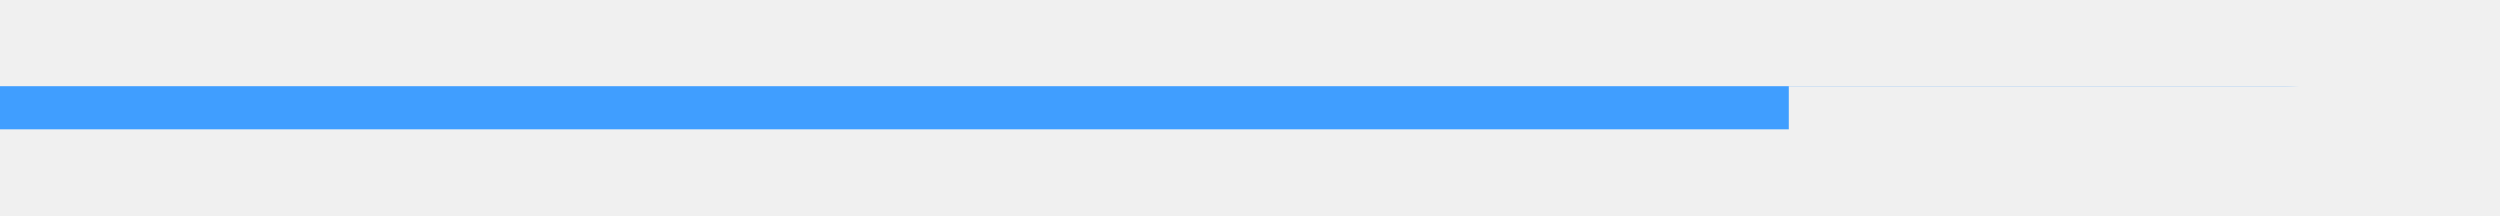
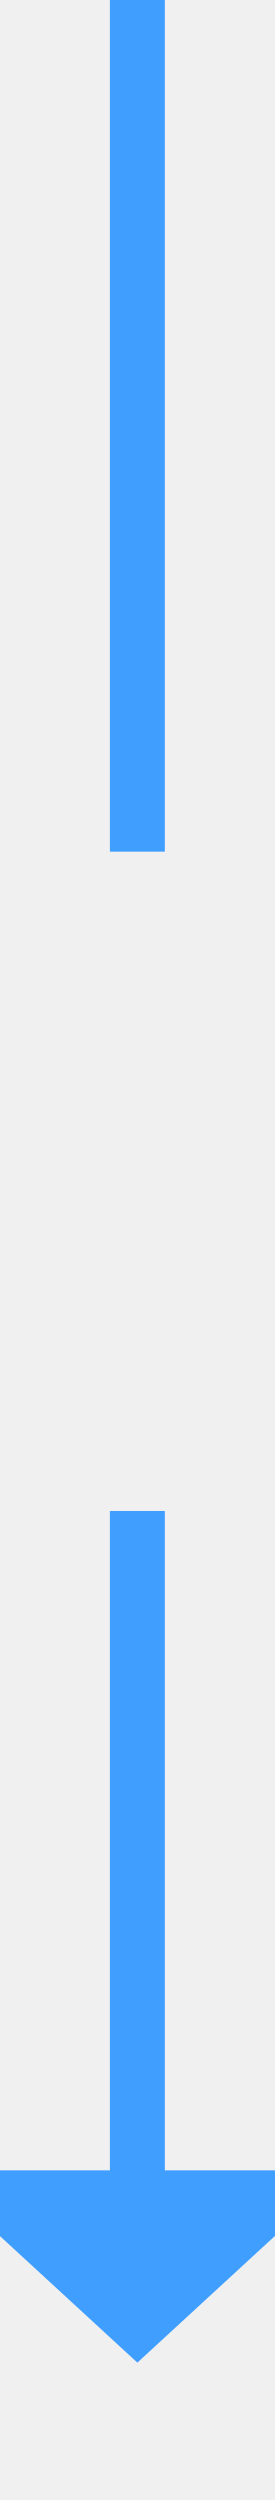
- <svg xmlns="http://www.w3.org/2000/svg" version="1.1" width="116px" height="10px" preserveAspectRatio="xMinYMid meet" viewBox="599 1188  116 8">
+ <svg xmlns="http://www.w3.org/2000/svg" version="1.1" width="10px" height="91px" preserveAspectRatio="xMidYMin meet" viewBox="516 1231  8 91">
  <defs>
-     <mask fill="white" id="clip62">
-       <path d="M 682 1191  L 738 1191  L 738 1215  L 682 1215  Z M 599 1189  L 738 1189  L 738 1334  L 599 1334  Z " fill-rule="evenodd" />
+     <mask fill="white" id="clip201">
+       <path d="M 498 1262  L 542 1262  L 542 1286  L 498 1286  Z M 498 1231  L 542 1231  L 542 1327  L 498 1327  Z " fill-rule="evenodd" />
    </mask>
  </defs>
-   <path d="M 599 1192  L 705 1192  A 5 5 0 0 1 710 1197 L 710 1318  " stroke-width="2" stroke="#409eff" fill="none" mask="url(#clip62)" />
-   <path d="M 702.4 1317  L 710 1324  L 717.6 1317  L 702.4 1317  Z " fill-rule="nonzero" fill="#409eff" stroke="none" mask="url(#clip62)" />
+   <path d="M 520 1262  L 520 1231  M 520 1286  L 520 1311  " stroke-width="2" stroke="#409eff" fill="none" />
+   <path d="M 512.4 1310  L 520 1317  L 527.6 1310  L 512.4 1310  Z " fill-rule="nonzero" fill="#409eff" stroke="none" mask="url(#clip201)" />
</svg>
